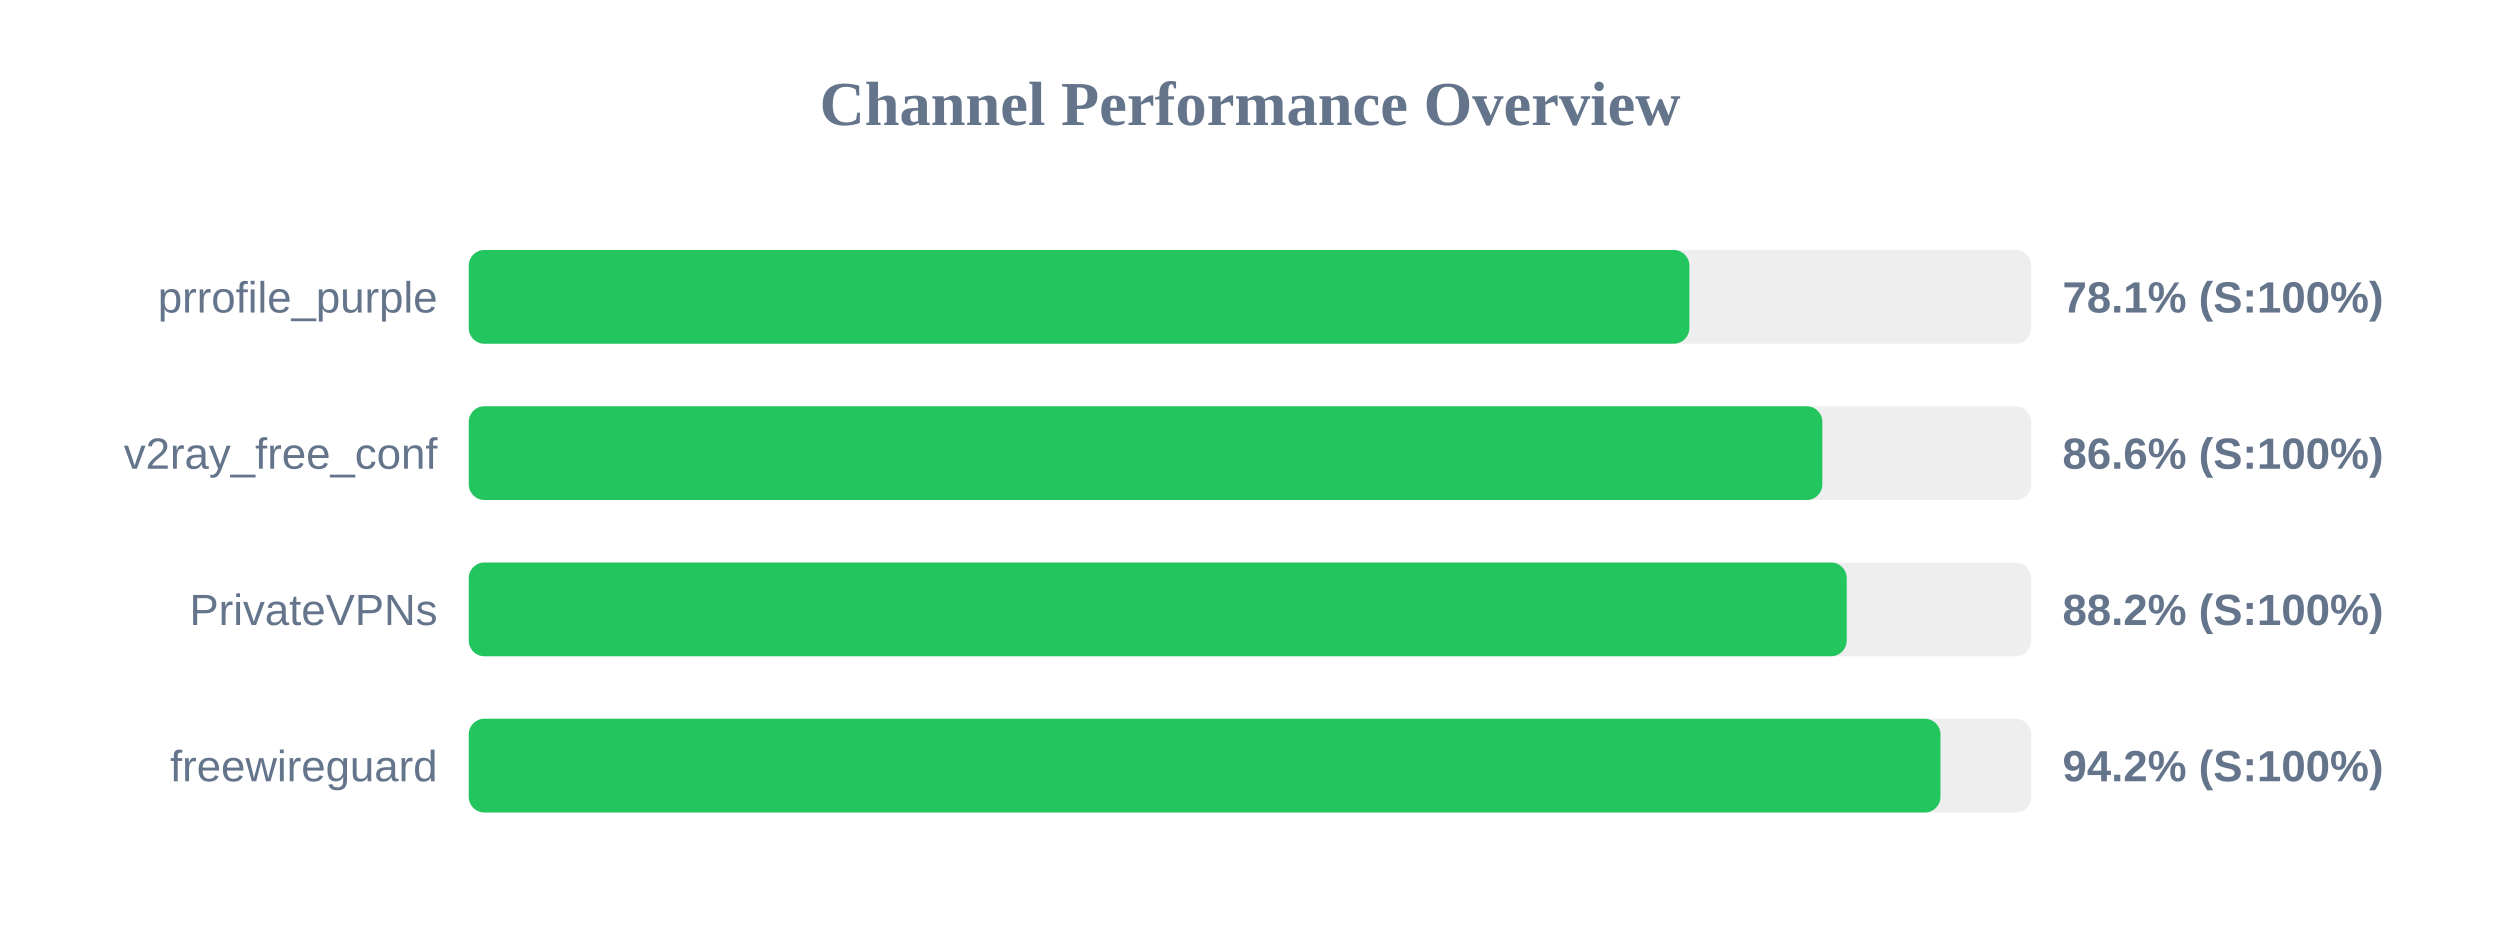
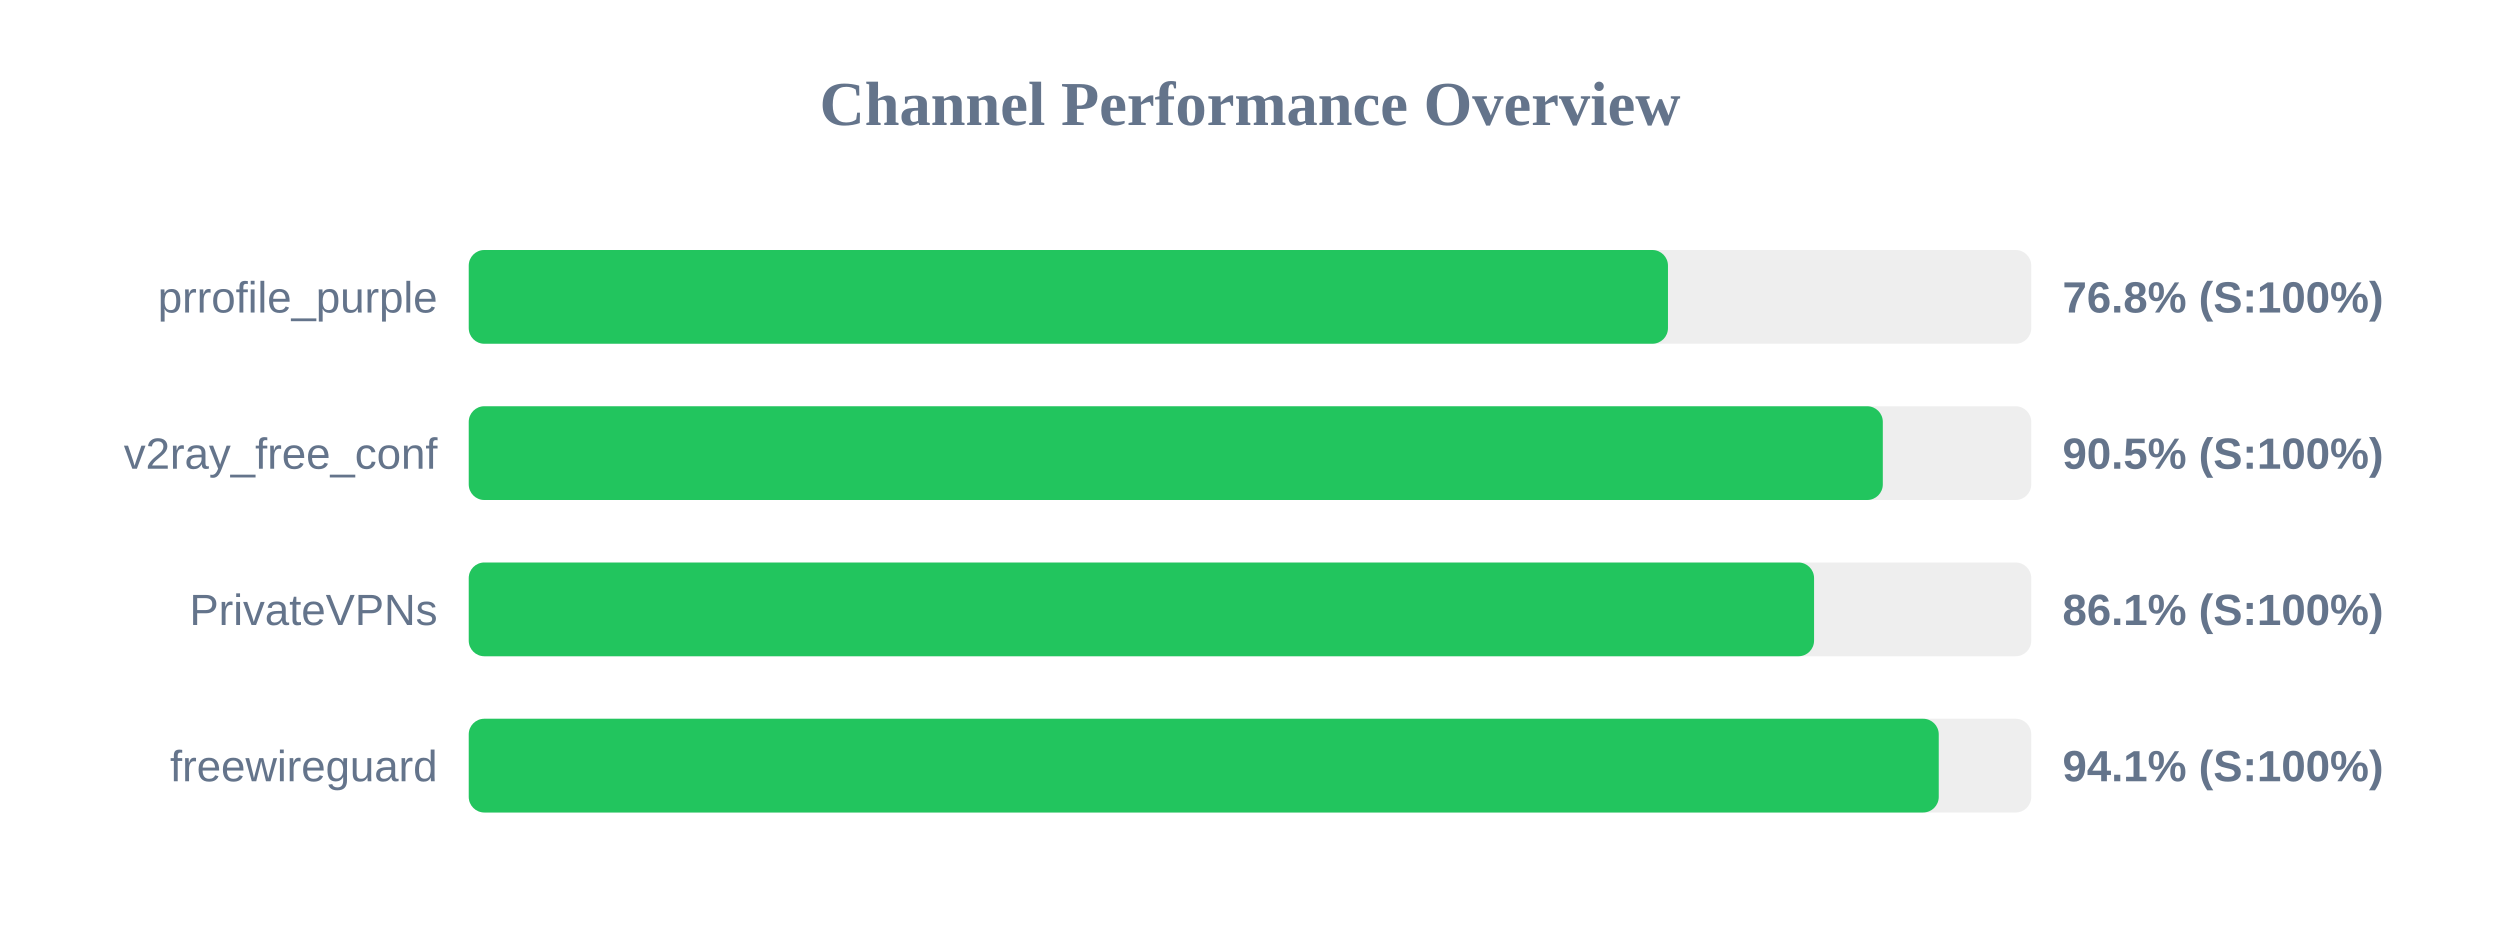
<svg xmlns="http://www.w3.org/2000/svg" width="800" height="300" version="1.1">
  <style>
        .row { font: 14px Arial; fill: #64748b; }
        .score { font: bold 14px Arial; fill: #64748b; }
    </style>
  <text x="400" y="40" text-anchor="middle" font-size="20px" font-weight="bold" fill="#64748b">Channel Performance Overview</text>
  <rect x="150" y="80" width="500" height="30" fill="#eee" rx="5" />
-   <rect x="150" y="80" width="390.6" height="30" fill="#22c55e" rx="5" />
+   <rect x="150" y="80" width="383.75" height="30" fill="#22c55e" rx="5" />
  <text x="140" y="100" text-anchor="end" class="row">prrofile_purple</text>
-   <text x="660" y="100" text-anchor="start" class="score">78.1% (S:100%)</text>
+   <text x="660" y="100" text-anchor="start" class="score">76.8% (S:100%)</text>
  <rect x="150" y="130" width="500" height="30" fill="#eee" rx="5" />
-   <rect x="150" y="130" width="433.15" height="30" fill="#22c55e" rx="5" />
+   <rect x="150" y="130" width="452.5" height="30" fill="#22c55e" rx="5" />
  <text x="140" y="150" text-anchor="end" class="row">v2ray_free_conf</text>
-   <text x="660" y="150" text-anchor="start" class="score">86.6% (S:100%)</text>
+   <text x="660" y="150" text-anchor="start" class="score">90.5% (S:100%)</text>
  <rect x="150" y="180" width="500" height="30" fill="#eee" rx="5" />
-   <rect x="150" y="180" width="440.95" height="30" fill="#22c55e" rx="5" />
+   <rect x="150" y="180" width="430.5" height="30" fill="#22c55e" rx="5" />
  <text x="140" y="200" text-anchor="end" class="row">PrivateVPNs</text>
-   <text x="660" y="200" text-anchor="start" class="score">88.2% (S:100%)</text>
+   <text x="660" y="200" text-anchor="start" class="score">86.1% (S:100%)</text>
  <rect x="150" y="230" width="500" height="30" fill="#eee" rx="5" />
-   <rect x="150" y="230" width="470.95" height="30" fill="#22c55e" rx="5" />
+   <rect x="150" y="230" width="470.4" height="30" fill="#22c55e" rx="5" />
  <text x="140" y="250" text-anchor="end" class="row">freewireguard</text>
-   <text x="660" y="250" text-anchor="start" class="score">94.2% (S:100%)</text>
+   <text x="660" y="250" text-anchor="start" class="score">94.1% (S:100%)</text>
</svg>
